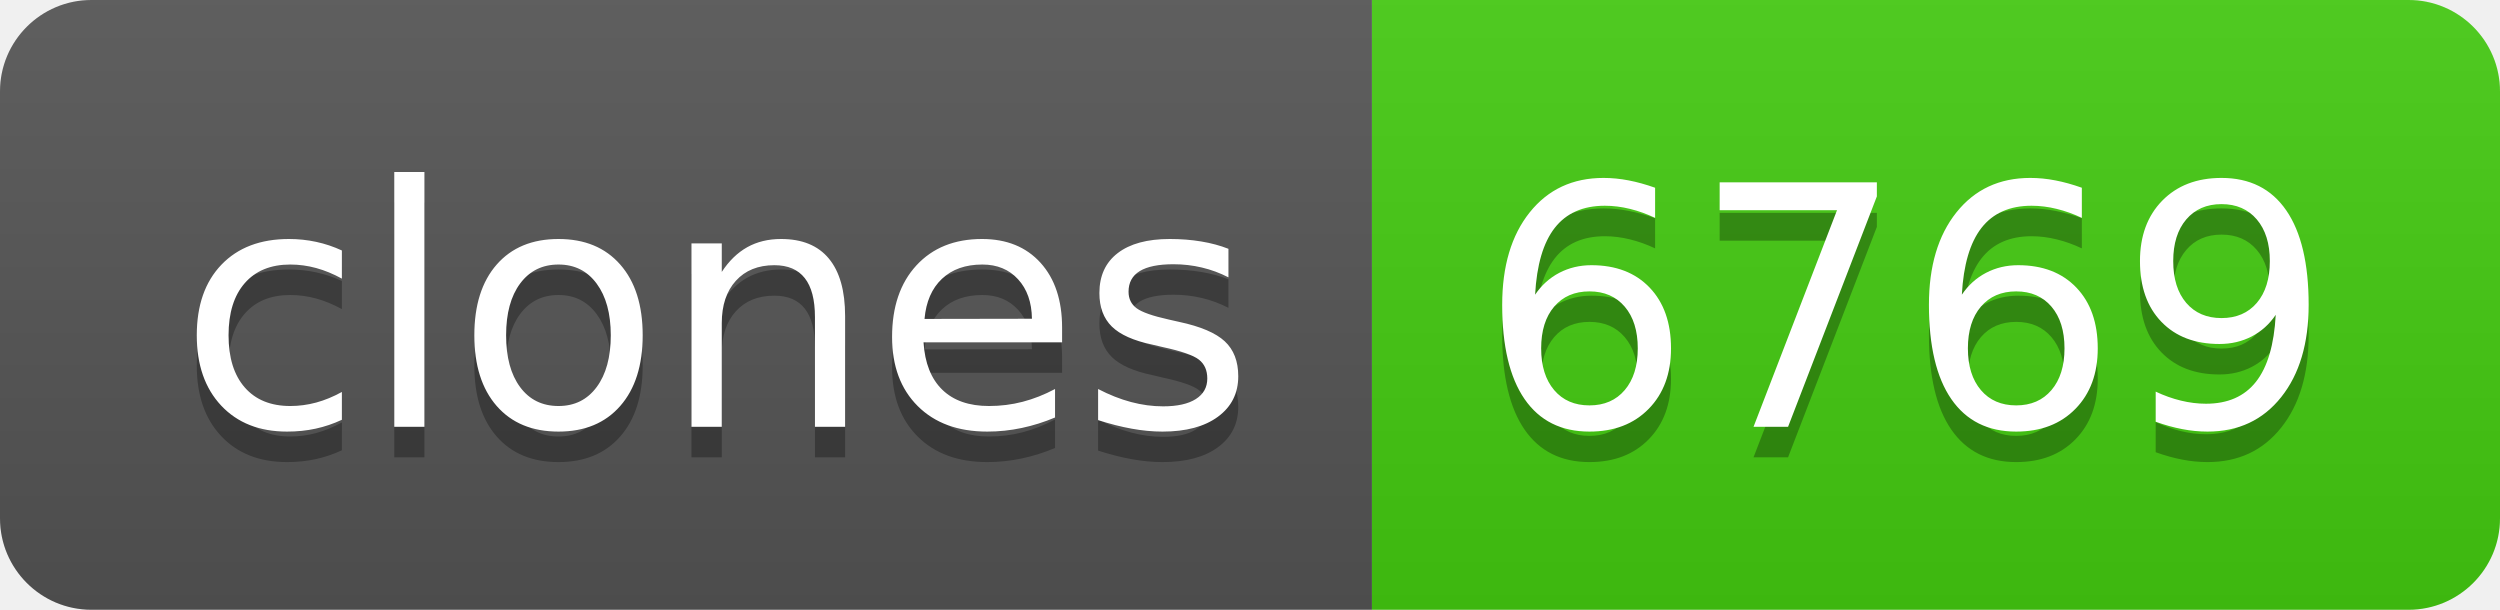
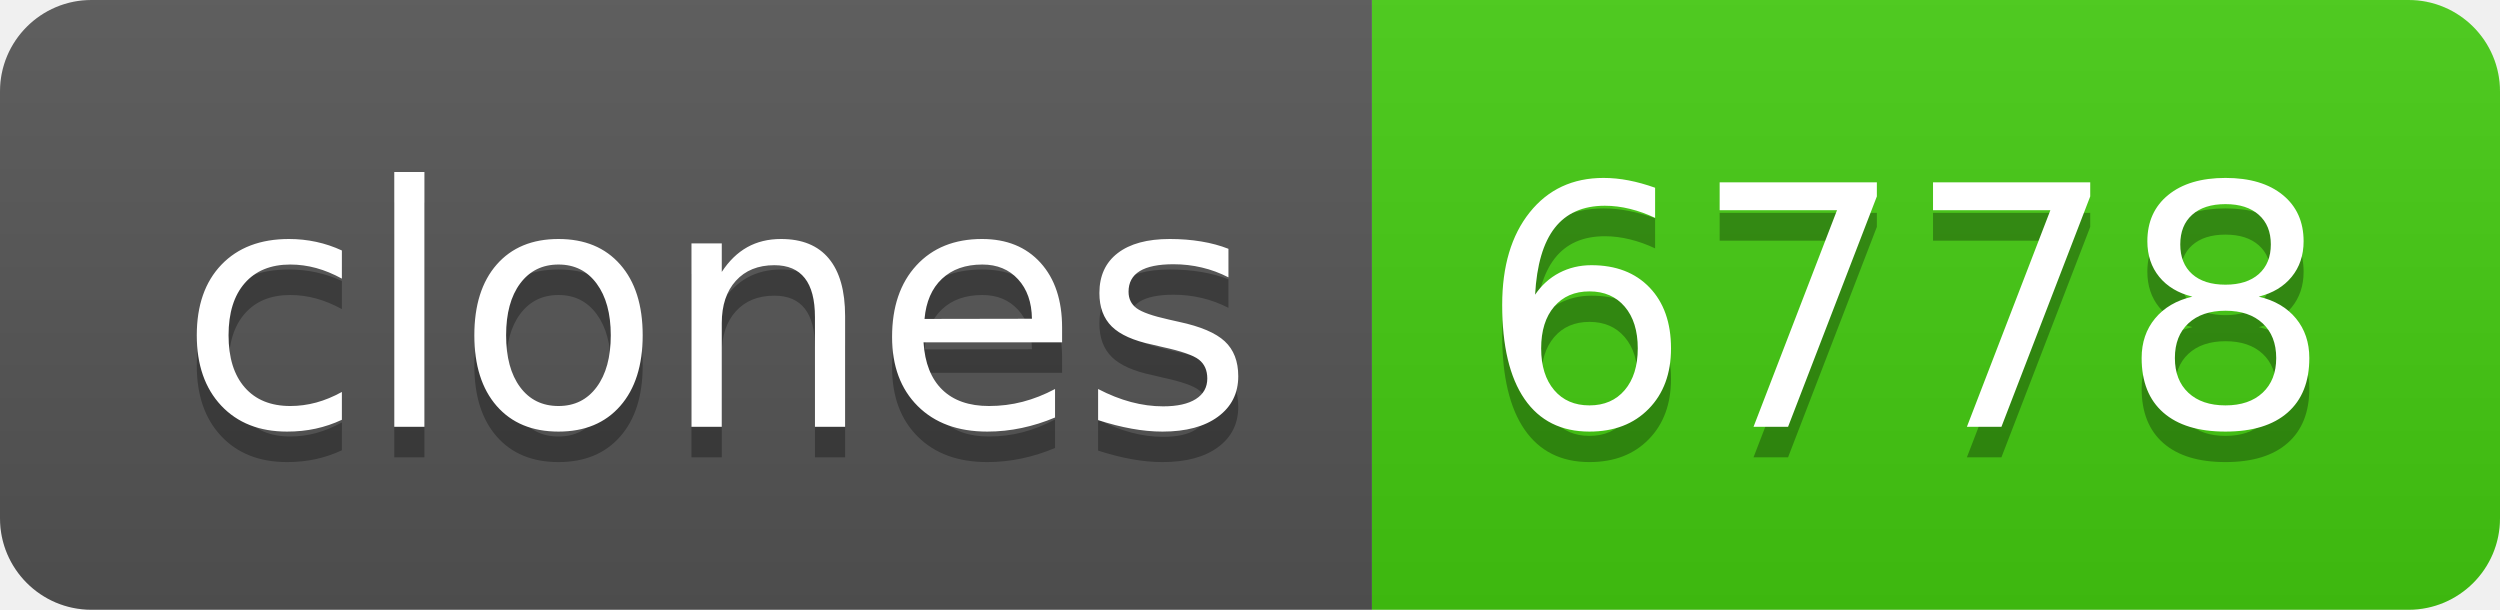
- <svg xmlns="http://www.w3.org/2000/svg" width="82" height="20" role="img" aria-label="clones: 6769">
+ <svg xmlns="http://www.w3.org/2000/svg" width="82" height="20" role="img" aria-label="clones: 6778">
  <linearGradient id="s" x2="0" y2="100%">
    <stop offset="0" stop-color="#bbb" stop-opacity=".1" />
    <stop offset="1" stop-opacity=".1" />
  </linearGradient>
  <clipPath id="r">
    <rect width="82" height="20" rx="3" fill="#fff" />
  </clipPath>
  <g clip-path="url(#r)">
    <rect width="45" height="20" fill="#555" />
    <rect x="45" width="37" height="20" fill="#4c1" />
    <rect width="82" height="20" fill="url(#s)" />
  </g>
  <g fill="#fff" text-anchor="middle" font-family="Verdana,Geneva,DejaVu Sans,sans-serif" text-rendering="geometricPrecision" font-size="110">
    <text aria-hidden="true" x="235" y="150" fill="#010101" fill-opacity=".3" transform="scale(.1)" textLength="350">clones</text>
    <text x="235" y="140" transform="scale(.1)" fill="#fff" textLength="350">clones</text>
-     <text aria-hidden="true" x="625" y="150" fill="#010101" fill-opacity=".3" transform="scale(.1)" textLength="270">6769</text>
-     <text x="625" y="140" transform="scale(.1)" fill="#fff" textLength="270">6769</text>
+     <text aria-hidden="true" x="625" y="150" fill="#010101" fill-opacity=".3" transform="scale(.1)" textLength="270">6778</text>
+     <text x="625" y="140" transform="scale(.1)" fill="#fff" textLength="270">6778</text>
  </g>
</svg>
